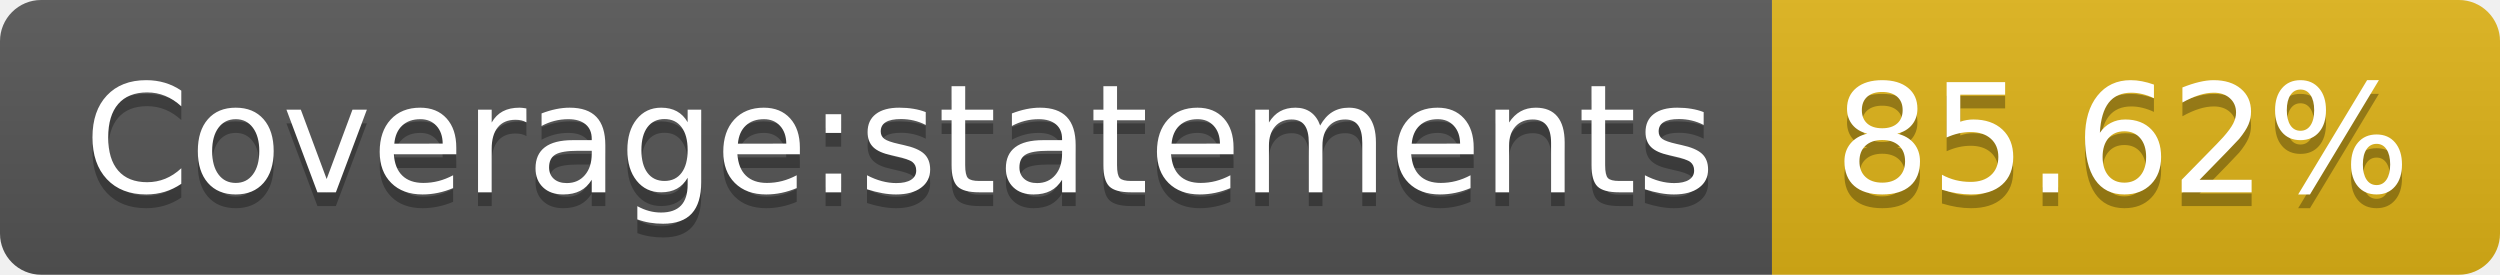
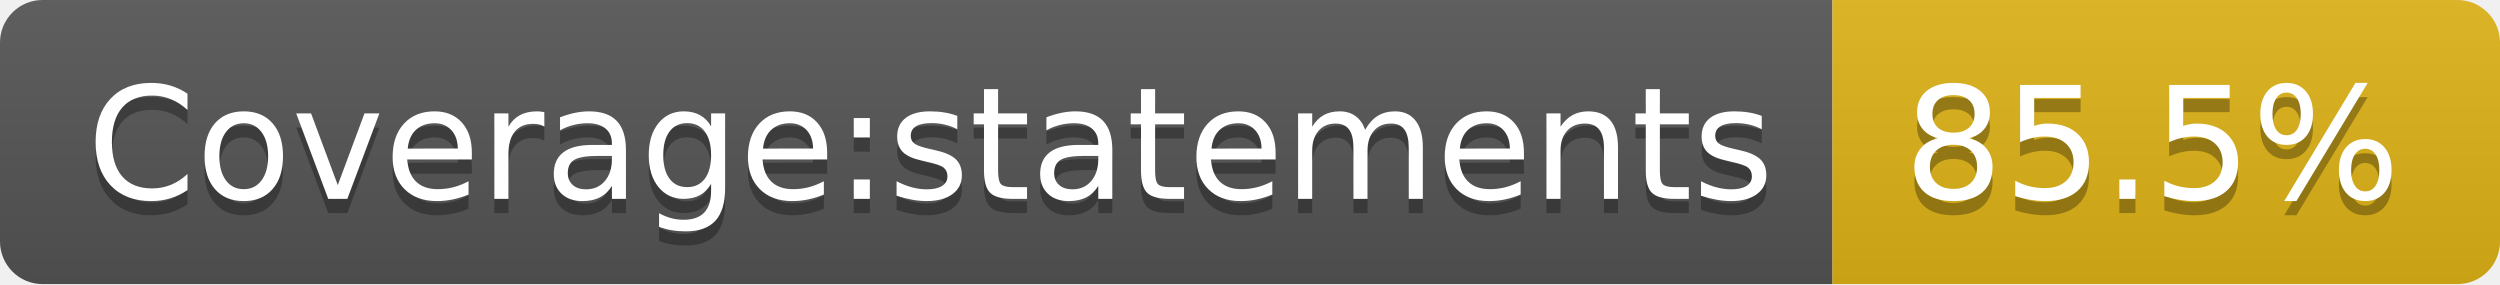
- <svg xmlns="http://www.w3.org/2000/svg" width="182" height="20" role="img" aria-label="Coverage:statements: 85.62%">
+ <svg xmlns="http://www.w3.org/2000/svg" width="176" height="20" role="img" aria-label="Coverage:statements: 85.5%">
  <linearGradient id="s" x2="0" y2="100%">
    <stop offset="0" stop-color="#bbb" stop-opacity=".1" />
    <stop offset="1" stop-opacity=".1" />
  </linearGradient>
  <clipPath id="r">
-     <rect width="182" height="20" rx="3" fill="#fff" />
+     <rect width="176" height="20" rx="3" fill="#fff" />
  </clipPath>
  <g clip-path="url(#r)">
    <rect width="129" height="20" fill="#555" />
-     <rect x="129" width="53" height="20" fill="#dfb317" />
-     <rect width="182" height="20" fill="url(#s)" />
+     <rect x="129" width="47" height="20" fill="#dfb317" />
+     <rect width="176" height="20" fill="url(#s)" />
  </g>
  <g fill="#fff" text-anchor="middle" font-family="Verdana,Geneva,DejaVu Sans,sans-serif" text-rendering="geometricPrecision" font-size="110">
    <text aria-hidden="true" x="655" y="150" fill="#010101" fill-opacity=".3" transform="scale(.1)" textLength="1190">Coverage:statements</text>
    <text x="655" y="140" transform="scale(.1)" fill="#fff" textLength="1190">Coverage:statements</text>
-     <text aria-hidden="true" x="1545" y="150" fill="#010101" fill-opacity=".3" transform="scale(.1)" textLength="430">85.62%</text>
-     <text x="1545" y="140" transform="scale(.1)" fill="#fff" textLength="430">85.62%</text>
+     <text aria-hidden="true" x="1515" y="150" fill="#010101" fill-opacity=".3" transform="scale(.1)" textLength="370">85.5%</text>
+     <text x="1515" y="140" transform="scale(.1)" fill="#fff" textLength="370">85.5%</text>
  </g>
</svg>
